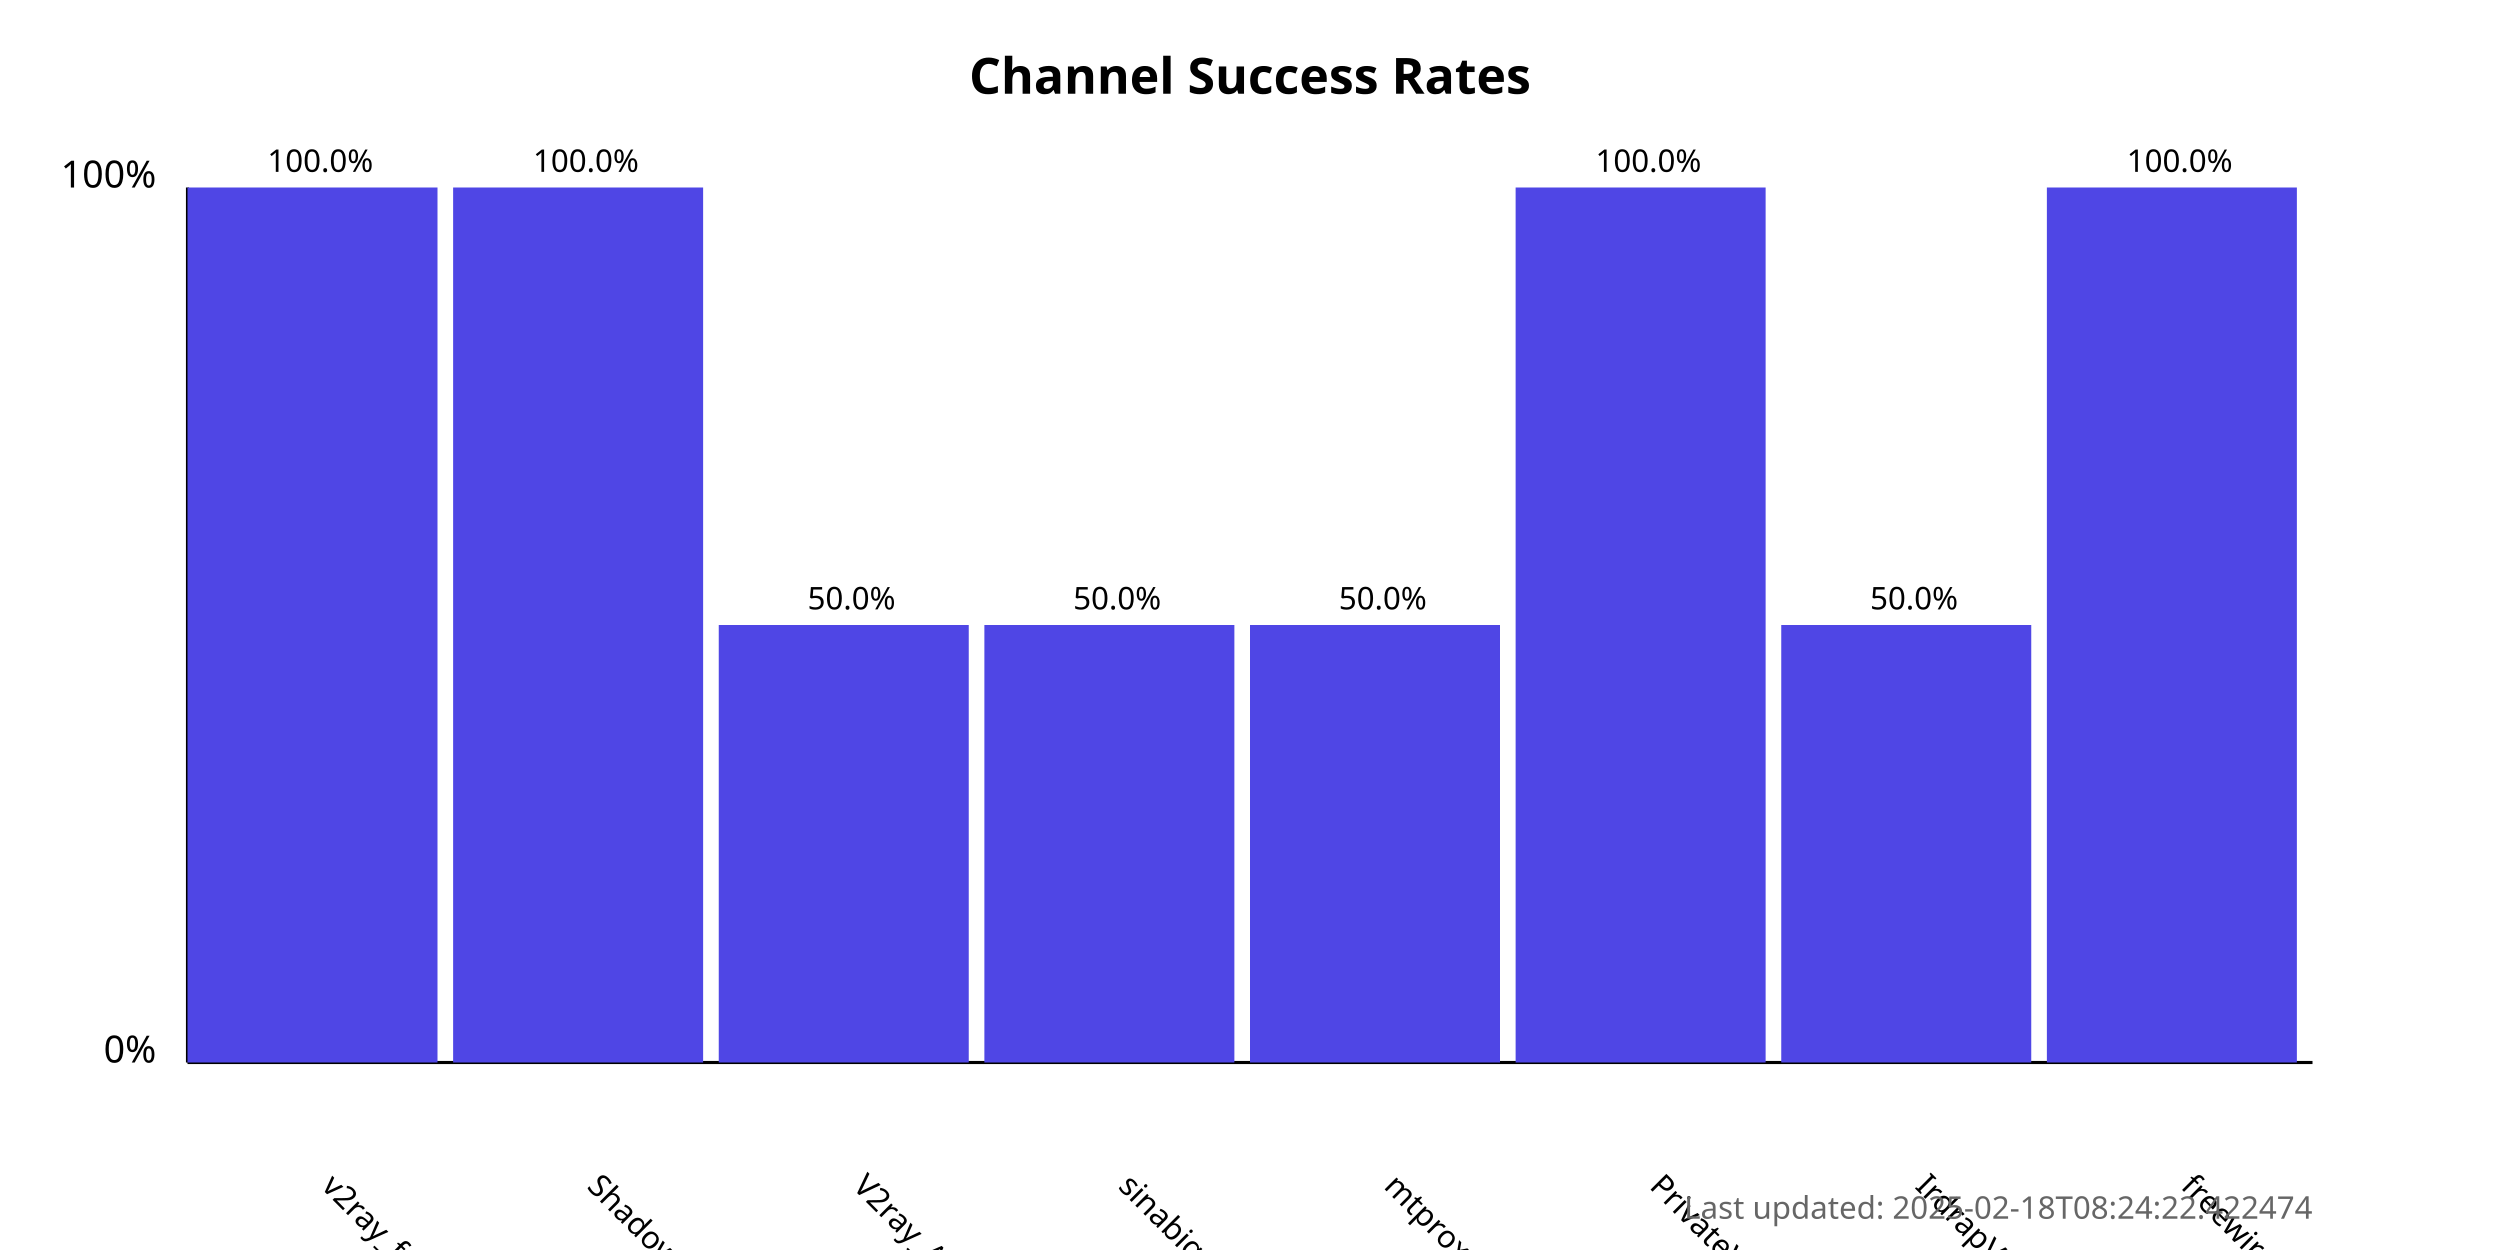
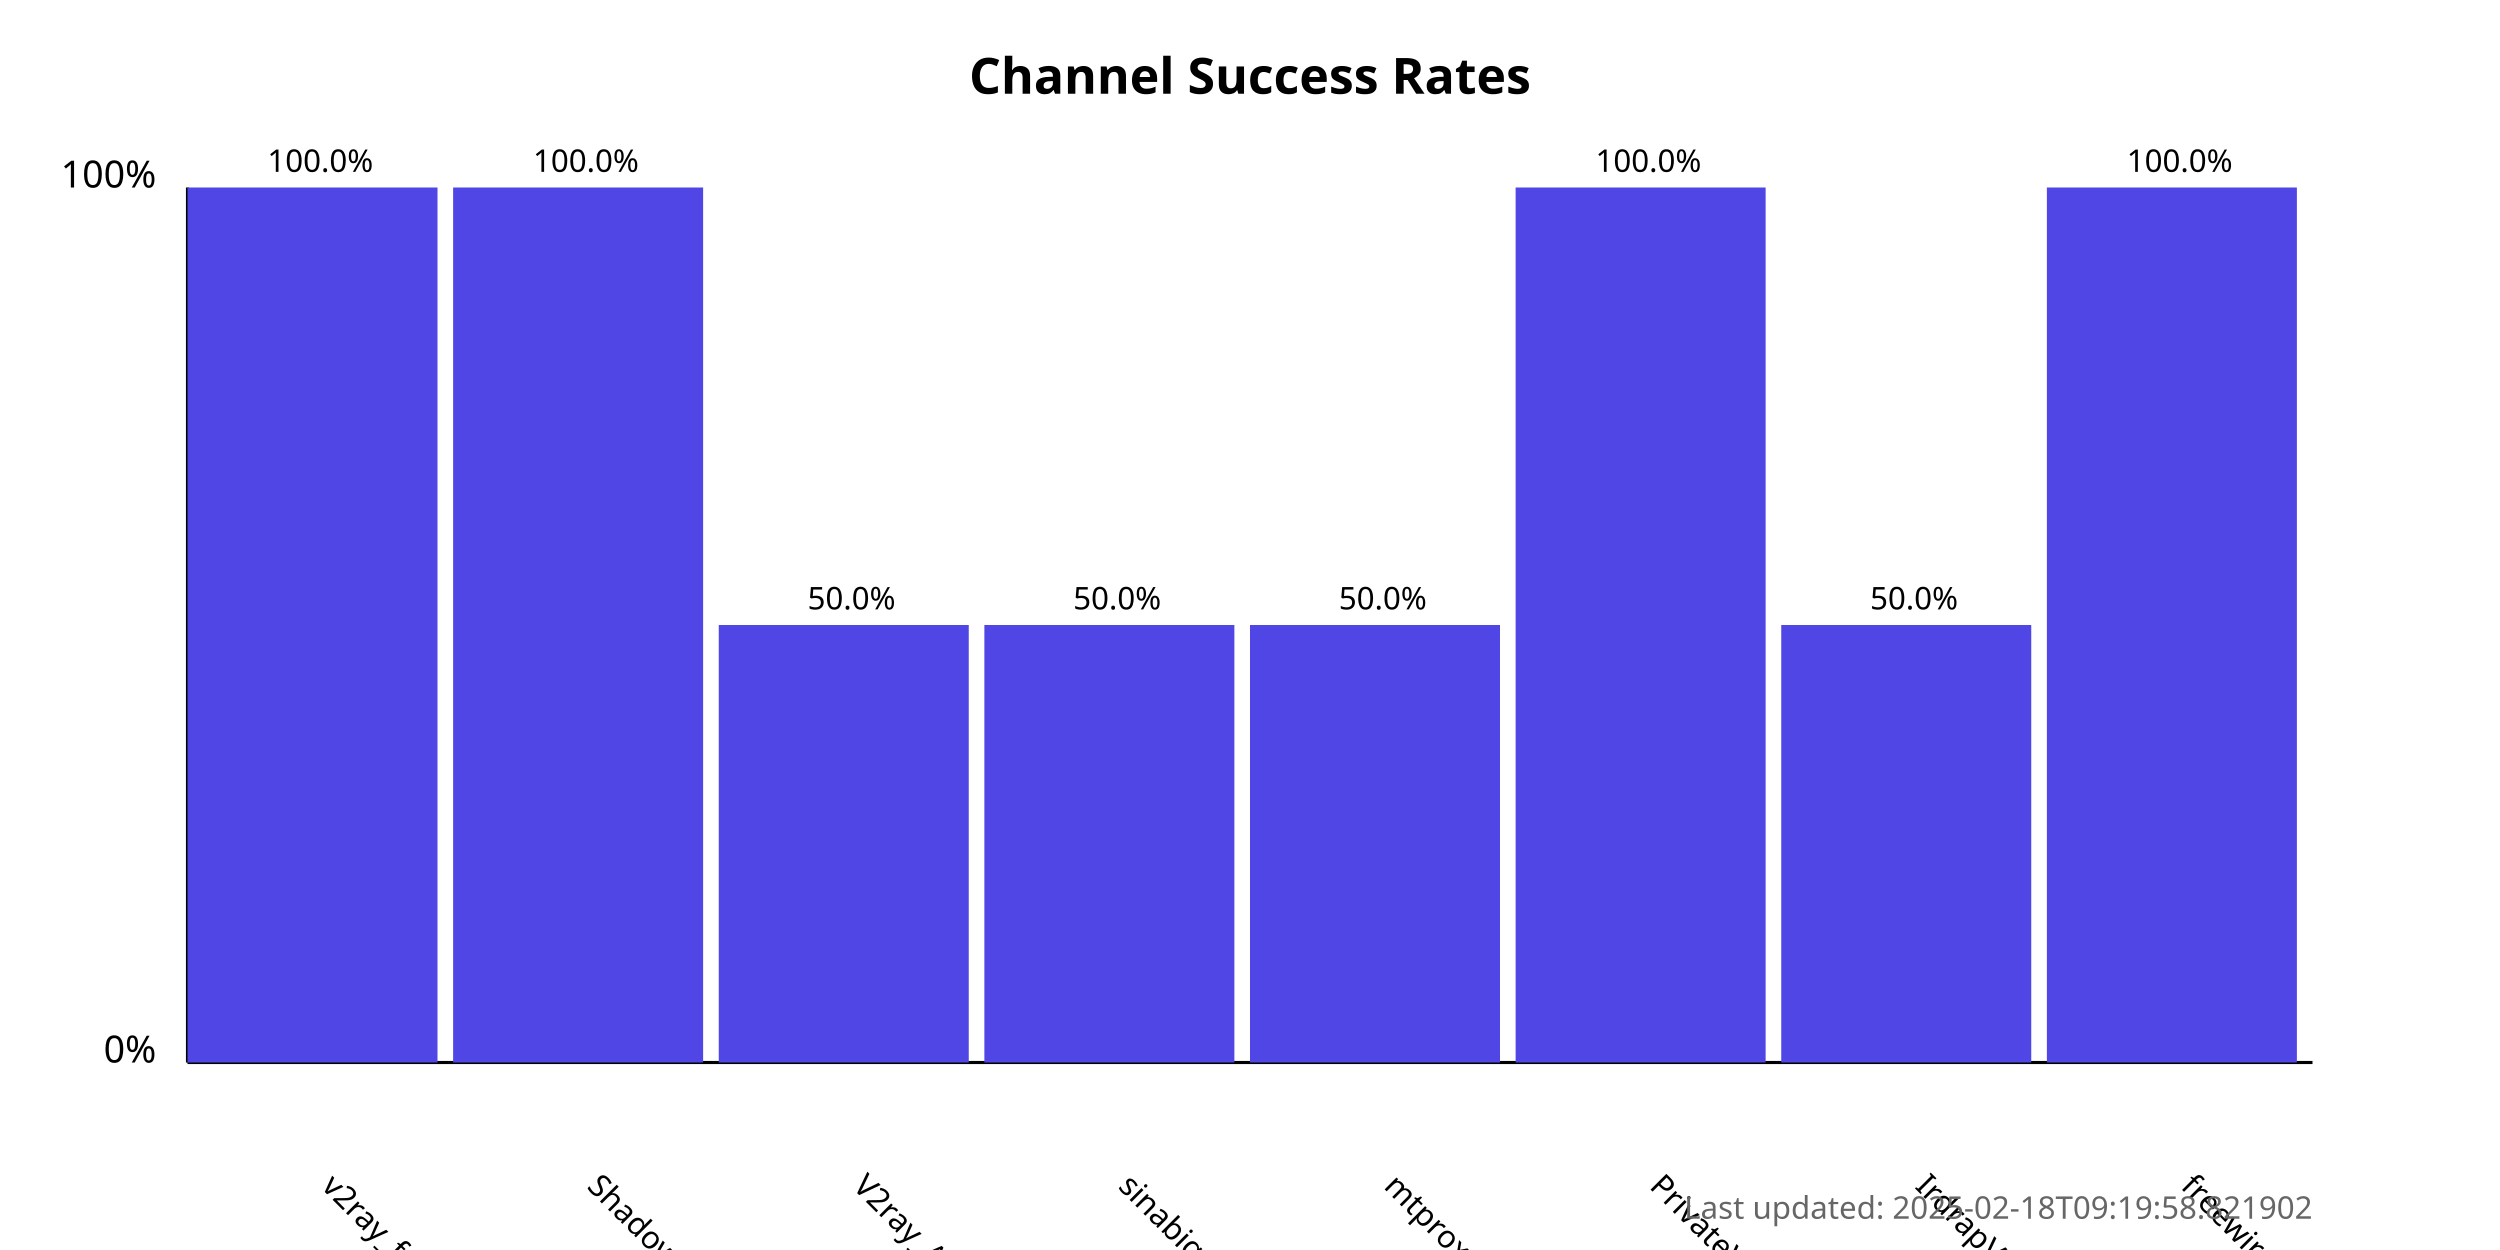
<svg xmlns="http://www.w3.org/2000/svg" width="800" height="400">
  <style>
            .chart-title { font: bold 16px sans-serif; }
            .axis-label { font: 12px sans-serif; }
            .tick-label { font: 10px sans-serif; }
            .bar { fill: #4f46e5; }
            .bar:hover { fill: #6366f1; }
            .timestamp { font: 10px sans-serif; fill: #666; }
        </style>
  <text x="400.0" y="30" text-anchor="middle" class="chart-title">
            Channel Success Rates
        </text>
  <line x1="60" y1="340" x2="60" y2="60" stroke="black" stroke-width="1" />
  <line x1="60" y1="340" x2="740" y2="340" stroke="black" stroke-width="1" />
  <text x="50" y="340" text-anchor="end" class="axis-label">0%</text>
  <text x="50" y="60" text-anchor="end" class="axis-label">100%</text>
  <g>
    <rect x="60" y="60.0" width="80.0" height="280.0" class="bar" />
    <text x="102.5" y="380" transform="rotate(45, 102.5, 380)" text-anchor="start" class="tick-label">
                v2ray_free_conf
            </text>
    <text x="102.5" y="55.0" text-anchor="middle" class="tick-label">
                100.0%
            </text>
  </g>
  <g>
    <rect x="145.0" y="60.0" width="80.0" height="280.0" class="bar" />
    <text x="187.5" y="380" transform="rotate(45, 187.5, 380)" text-anchor="start" class="tick-label">
                ShadowProxy66
            </text>
    <text x="187.5" y="55.0" text-anchor="middle" class="tick-label">
                100.0%
            </text>
  </g>
  <g>
    <rect x="230.0" y="200.0" width="80.0" height="140.0" class="bar" />
    <text x="272.5" y="380" transform="rotate(45, 272.5, 380)" text-anchor="start" class="tick-label">
                V2ray_Alpha
            </text>
    <text x="272.5" y="195.0" text-anchor="middle" class="tick-label">
                50.0%
            </text>
  </g>
  <g>
    <rect x="315.0" y="200.0" width="80.0" height="140.0" class="bar" />
    <text x="357.5" y="380" transform="rotate(45, 357.5, 380)" text-anchor="start" class="tick-label">
                sinabigo
            </text>
    <text x="357.5" y="195.0" text-anchor="middle" class="tick-label">
                50.0%
            </text>
  </g>
  <g>
    <rect x="400.0" y="200.0" width="80.0" height="140.0" class="bar" />
    <text x="442.5" y="380" transform="rotate(45, 442.5, 380)" text-anchor="start" class="tick-label">
                mtproxy_lists
            </text>
    <text x="442.5" y="195.0" text-anchor="middle" class="tick-label">
                50.0%
            </text>
  </g>
  <g>
    <rect x="485.0" y="60.0" width="80.0" height="280.0" class="bar" />
    <text x="527.5" y="380" transform="rotate(45, 527.5, 380)" text-anchor="start" class="tick-label">
                PrivateVPNs
            </text>
    <text x="527.5" y="55.0" text-anchor="middle" class="tick-label">
                100.0%
            </text>
  </g>
  <g>
    <rect x="570.0" y="200.0" width="80.0" height="140.0" class="bar" />
    <text x="612.5" y="380" transform="rotate(45, 612.5, 380)" text-anchor="start" class="tick-label">
                IrdrapVPNnews
            </text>
    <text x="612.5" y="195.0" text-anchor="middle" class="tick-label">
                50.0%
            </text>
  </g>
  <g>
    <rect x="655.0" y="60.0" width="80.0" height="280.0" class="bar" />
    <text x="697.5" y="380" transform="rotate(45, 697.5, 380)" text-anchor="start" class="tick-label">
                freewireguard
            </text>
    <text x="697.5" y="55.0" text-anchor="middle" class="tick-label">
                100.0%
            </text>
  </g>
  <text x="740" y="390" text-anchor="end" class="timestamp">
-             Last updated: 2025-02-18T08:24:22.422474
+             Last updated: 2025-02-18T09:19:58.821902
        </text>
</svg>
